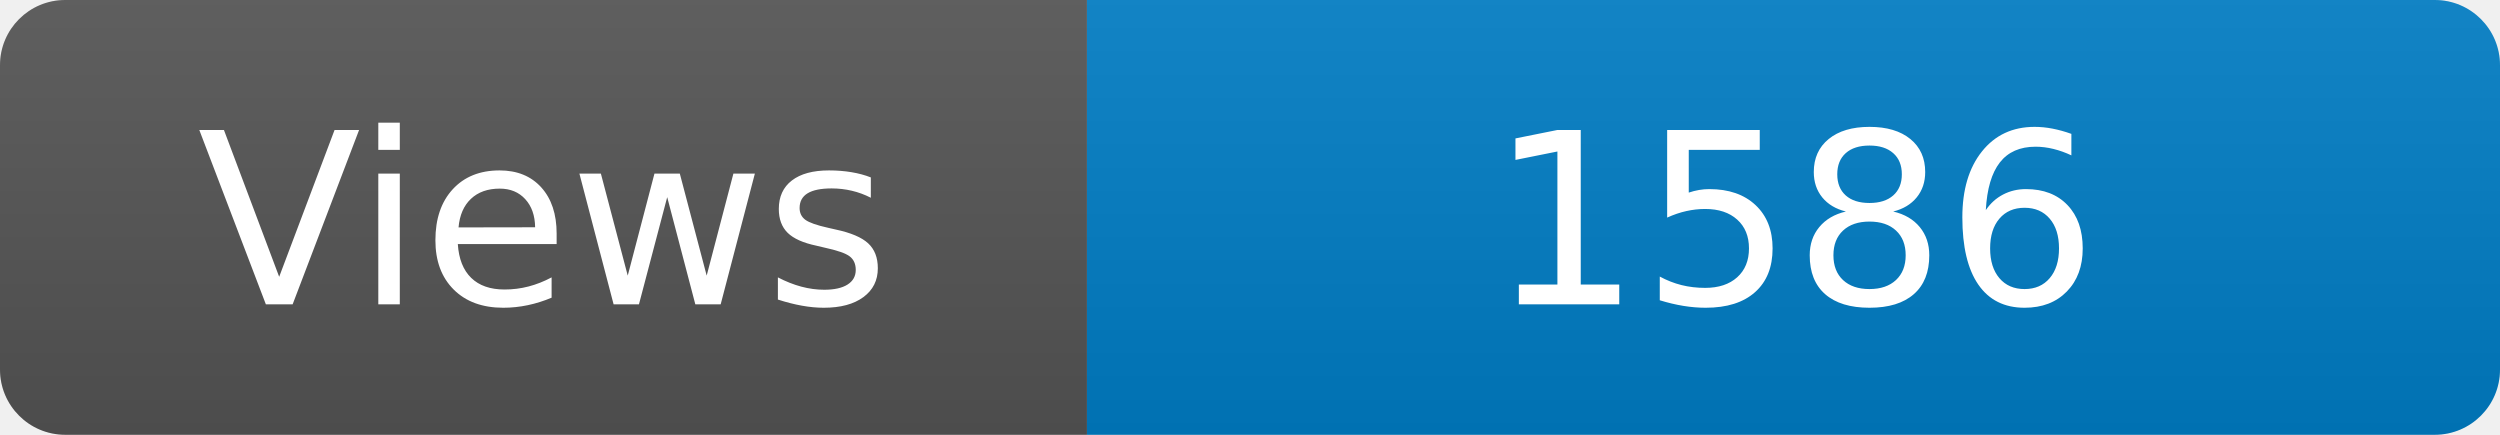
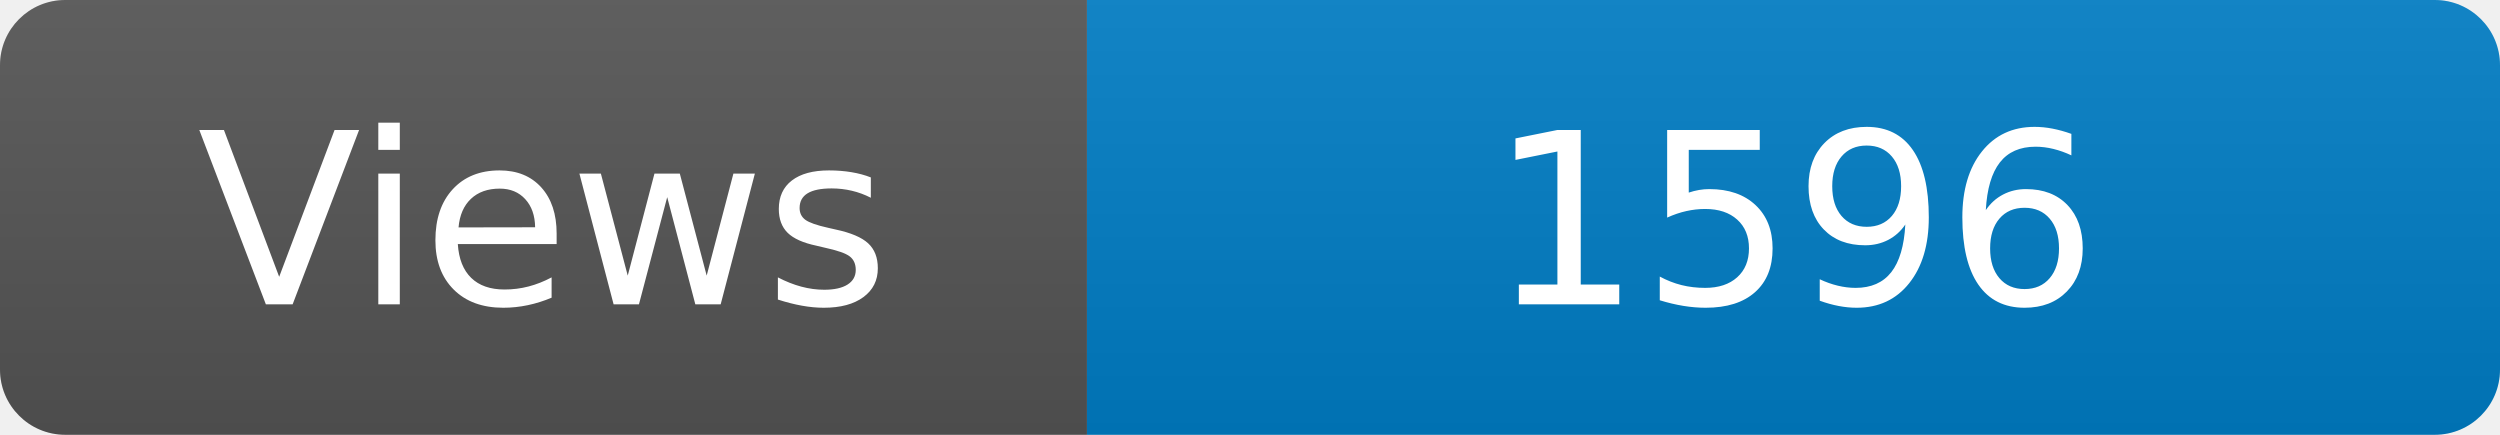
<svg xmlns="http://www.w3.org/2000/svg" width="115" height="20" role="img" aria-label="Maintained?: yes">
  <linearGradient id="s" x2="0" y2="100%">
    <stop offset="0" stop-color="#bbb" stop-opacity=".1" />
    <stop offset="1" stop-opacity=".1" />
  </linearGradient>
  <clipPath id="r">
    <rect width="115" height="20" rx="3" fill="#fff" />
  </clipPath>
  <g clip-path="url(#r)">
    <rect width="50" height="20" fill="#555" />
    <rect x="50" width="160" height="20" fill="#007ec6" />
    <rect width="115" height="20" fill="url(#s)" />
  </g>
  <g fill="#fff" text-anchor="middle" font-family="Verdana,Geneva,DejaVu Sans,sans-serif" font-size="110">
    <text x="250" y="140" transform="scale(.1)" fill="#fff">Views</text>
-     <text x="825" y="140" transform="scale(.1)" fill="#fff">1586</text>
+     <text x="825" y="140" transform="scale(.1)" fill="#fff">1596</text>
  </g>
</svg>
